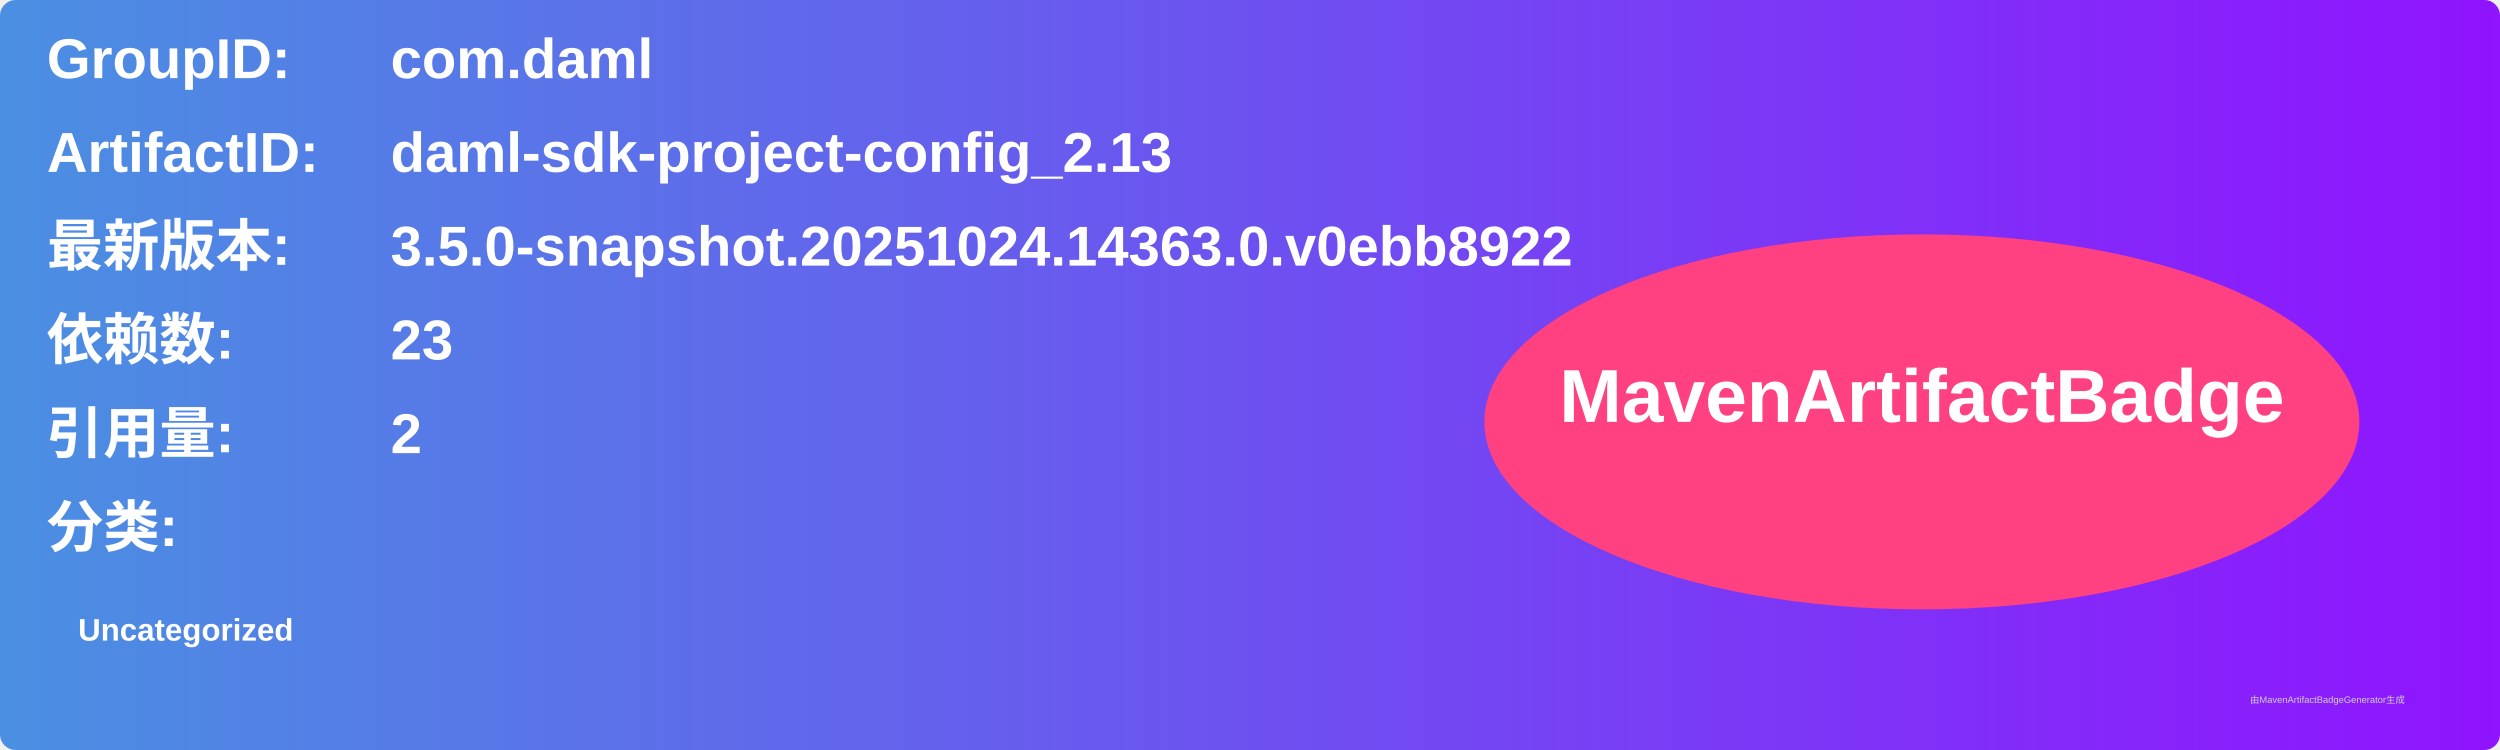
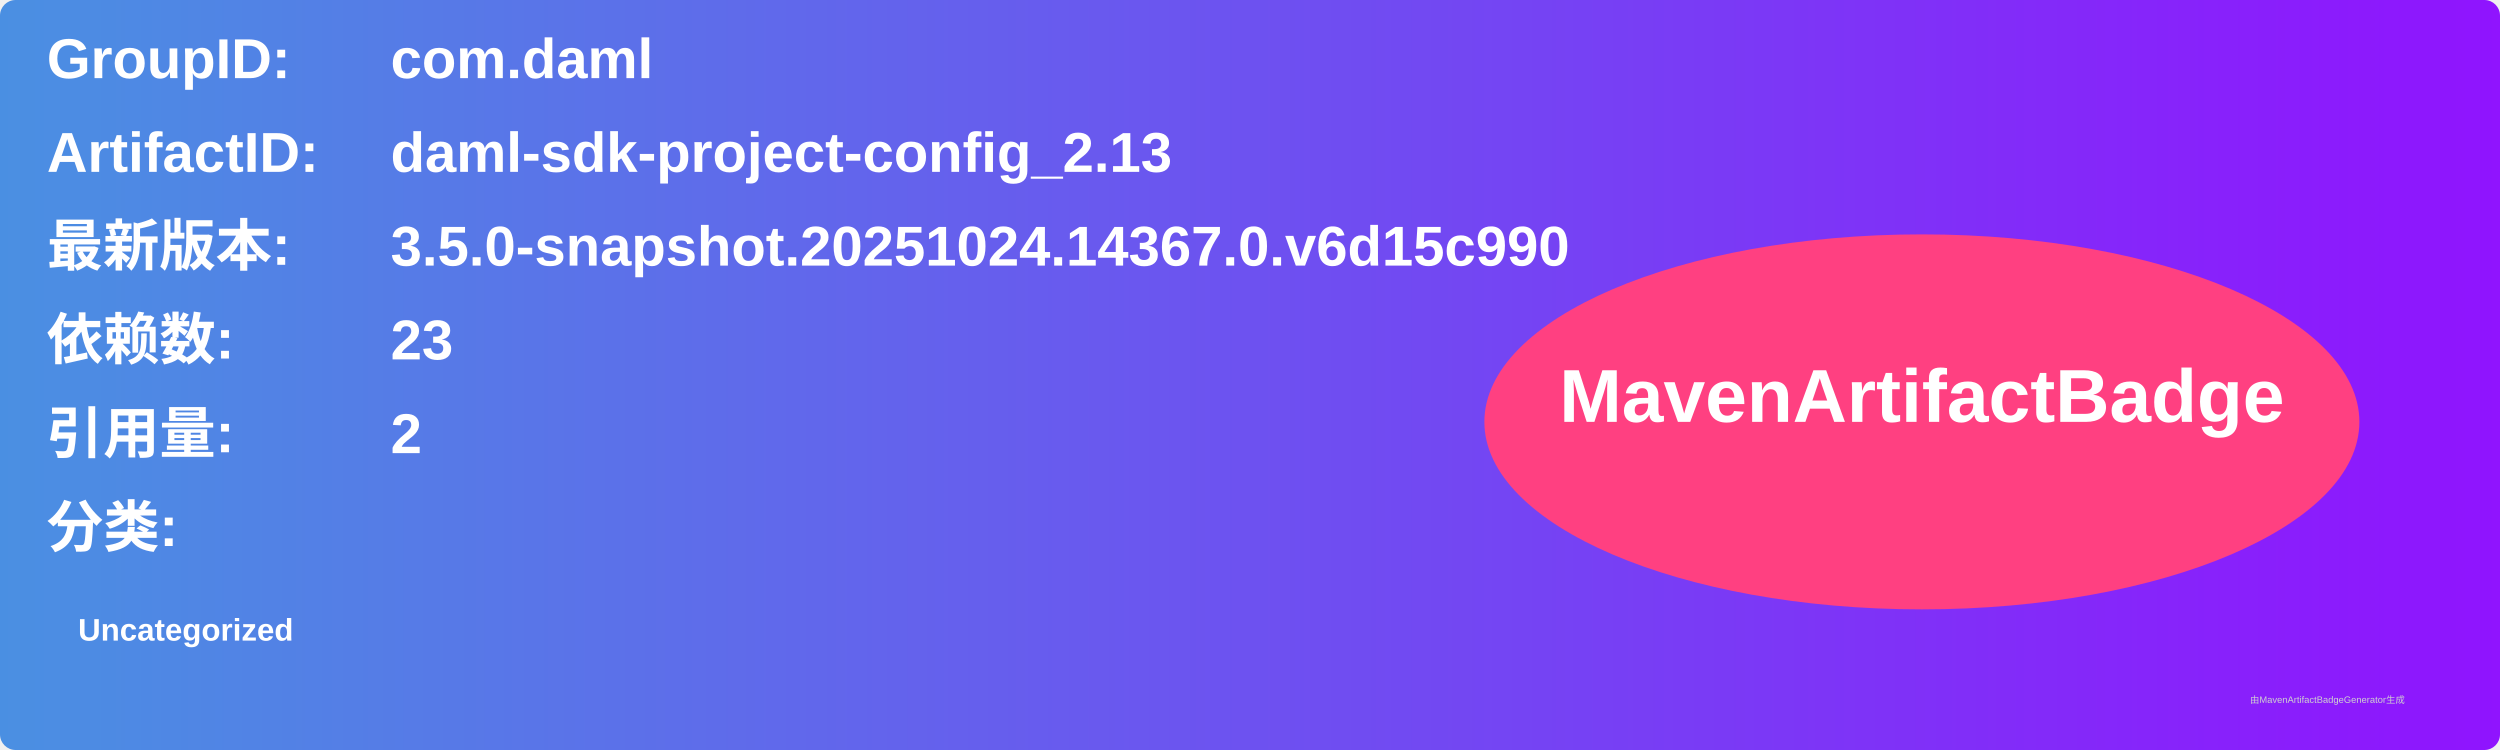
<svg xmlns="http://www.w3.org/2000/svg" width="800" height="240" viewBox="0 0 800 240">
  <linearGradient id="grad" x1="0%" y1="0%" x2="100%" y2="0%">
    <stop offset="0%" stop-color="#4a90e2" />
    <stop offset="100%" stop-color="#9013fe" />
  </linearGradient>
  <rect width="100%" height="100%" rx="5" ry="5" fill="url(#grad)" />
  <g transform="translate(15, 15)">
    <text x="0" y="10" font-family="Arial" font-size="18" fill="white" font-weight="bold" width="260">GroupID:</text>
    <text x="110" y="10" font-family="Arial" font-size="18" fill="white" font-weight="bold" width="460">com.daml</text>
    <text x="0" y="40" font-family="Arial" font-size="18" fill="white" font-weight="bold" width="260">ArtifactID:</text>
    <text x="110" y="40" font-family="Arial" font-size="18" fill="white" font-weight="bold" width="460">daml-sdk-project-config_2.13</text>
    <text x="0" y="70" font-family="Arial" font-size="18" fill="white" font-weight="bold">最新版本:</text>
    <text x="110" y="70" font-family="Arial" font-size="18" fill="white" font-weight="bold">
-       <tspan font-weight="bold">3.5.0-snapshot.20251024.14363.0.v0ebb8922</tspan>
+       <tspan font-weight="bold">3.5.0-snapshot.20251024.14367.0.v6d15c990</tspan>
    </text>
    <text x="0" y="100" font-family="Arial" font-size="18" fill="white" font-weight="bold">依赖数: </text>
    <text x="110" y="100" font-family="Arial" font-size="18" fill="white">
      <tspan font-weight="bold">23</tspan>
    </text>
    <text x="0" y="130" font-family="Arial" font-size="18" fill="white" font-weight="bold">引用量: </text>
    <text x="110" y="130" font-family="Arial" font-size="18" fill="white">
      <tspan font-weight="bold">2</tspan>
    </text>
    <text x="0" y="160" font-family="Arial" font-size="18" fill="white" font-weight="bold">分类:</text>
    <text x="10" y="190" font-family="Arial" font-size="10" fill="white">
      <tspan font-weight="bold">Uncategorized</tspan>
    </text>
    <ellipse cx="600" cy="120" rx="140" ry="60" fill="#ff4081" />
    <text x="600" y="120" text-anchor="middle" font-family="Arial" font-size="24" fill="white" font-weight="bold">MavenArtifactBadge</text>
  </g>
  <text x="720" y="225" font-family="Arial" font-size="3" fill="#d0d0d0">由MavenArtifactBadgeGenerator生成</text>
</svg>
